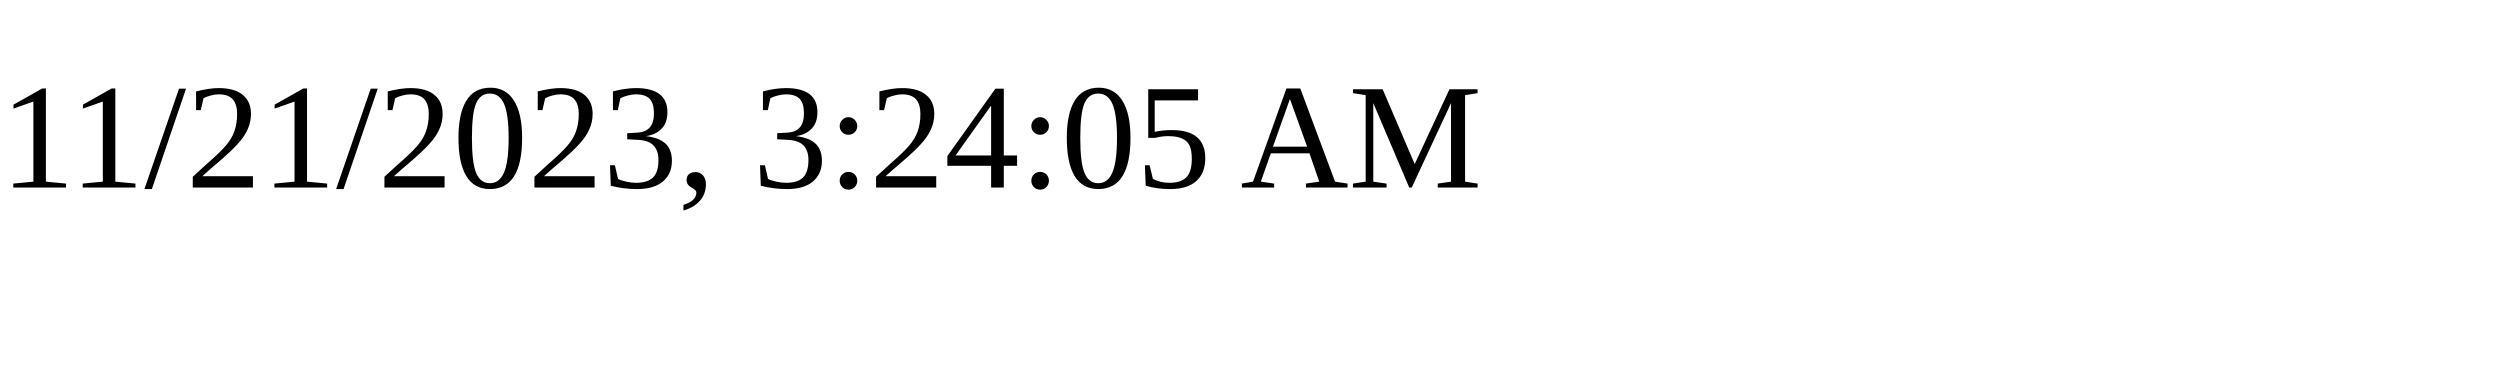
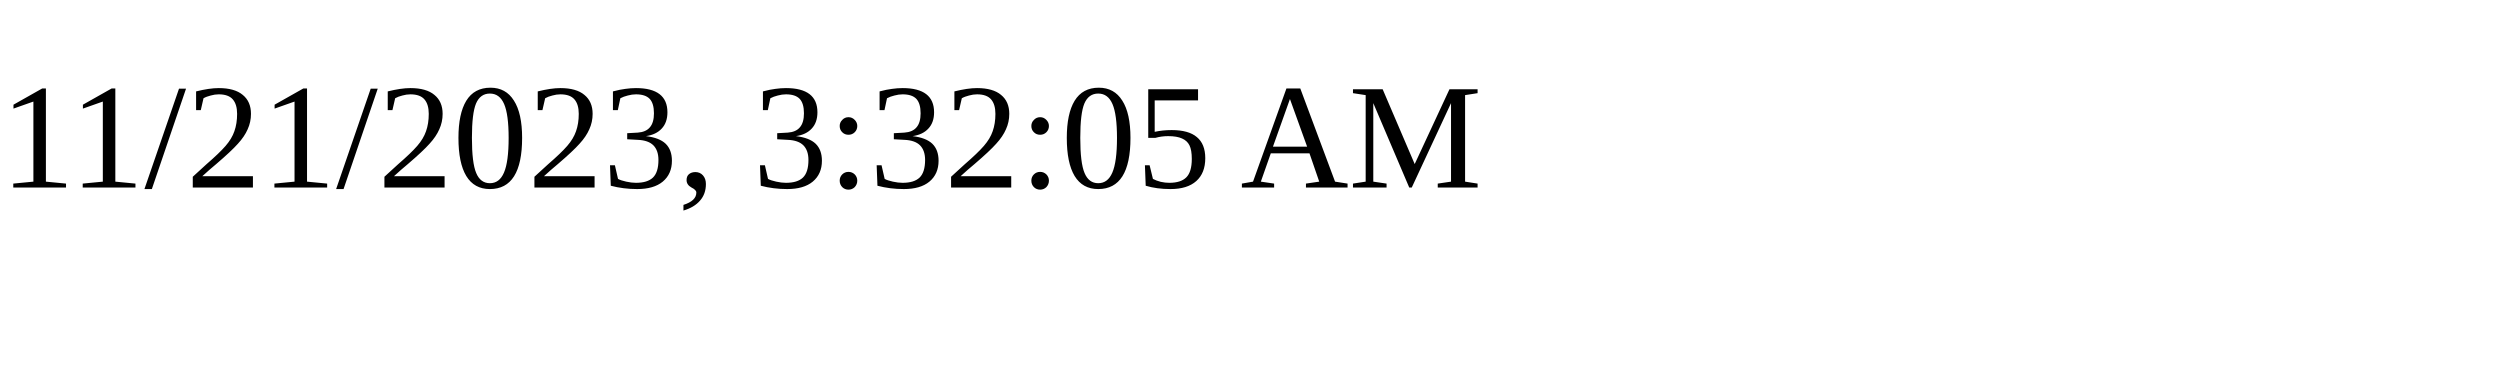
<svg xmlns="http://www.w3.org/2000/svg" height="30" width="200">
-   <text x="0" y="15">11/21/2023, 3:24:05 AM</text>
+   <text x="0" y="15">11/21/2023, 3:32:05 AM</text>
</svg>
